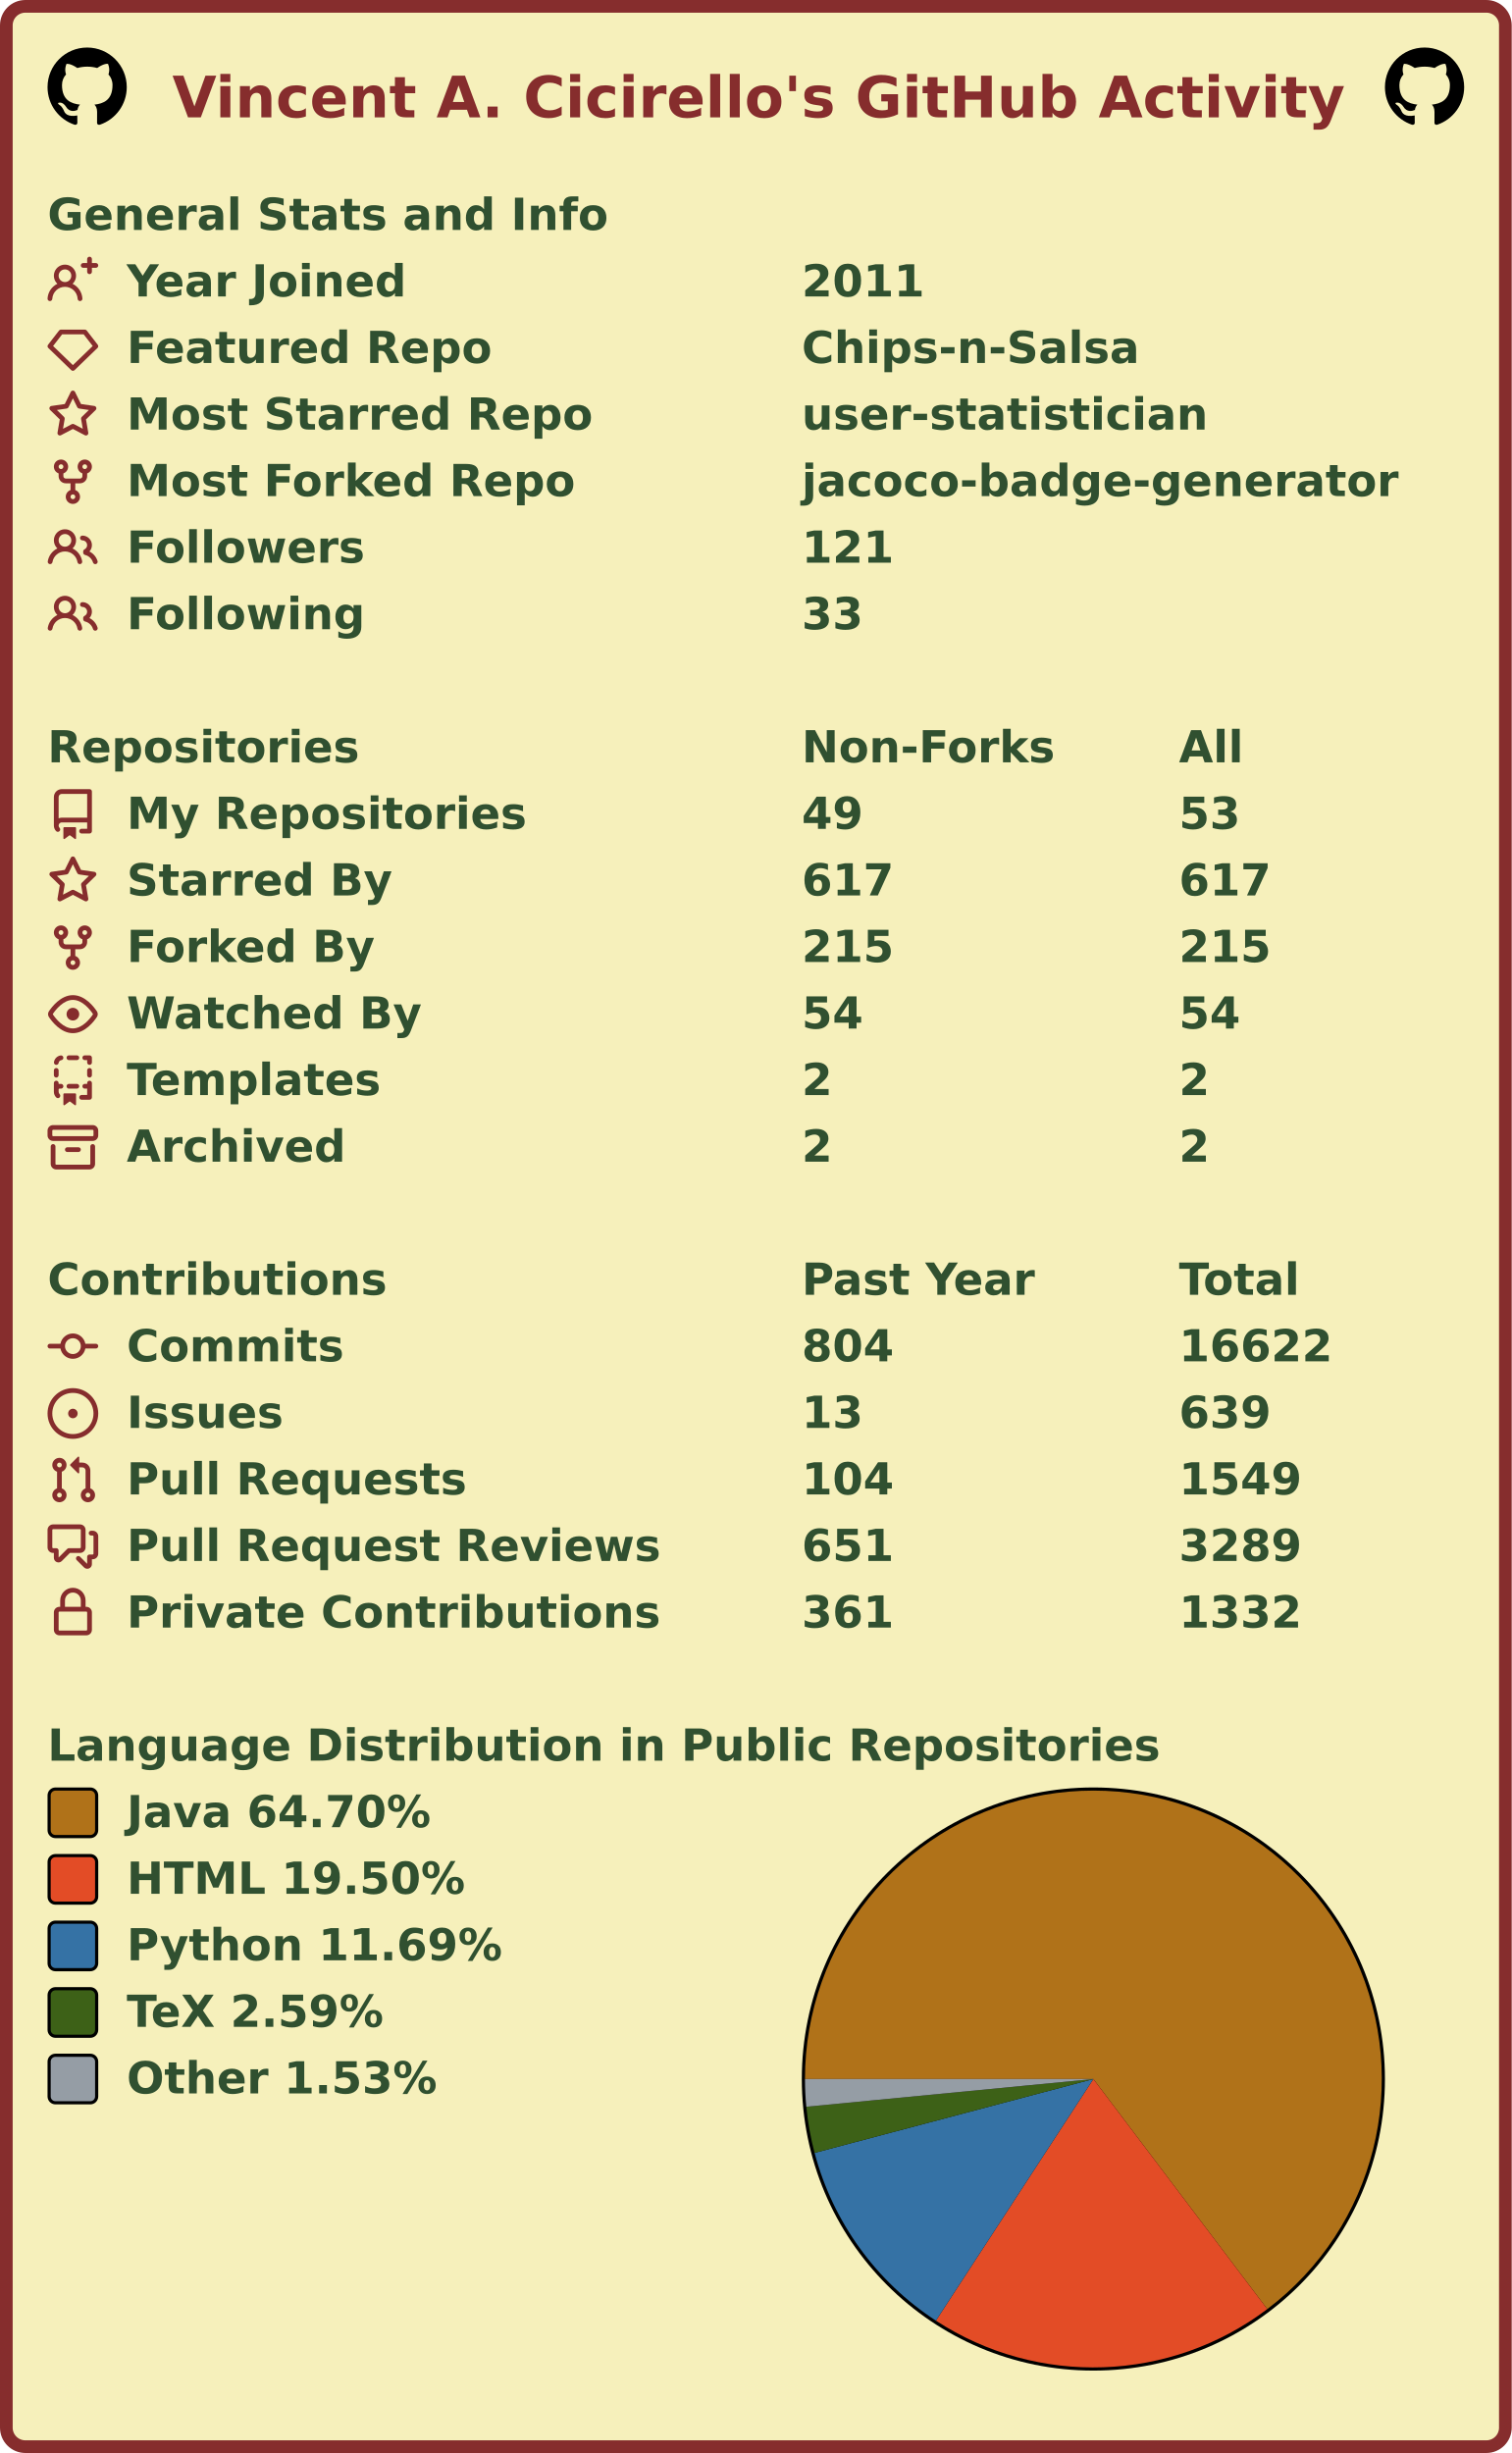
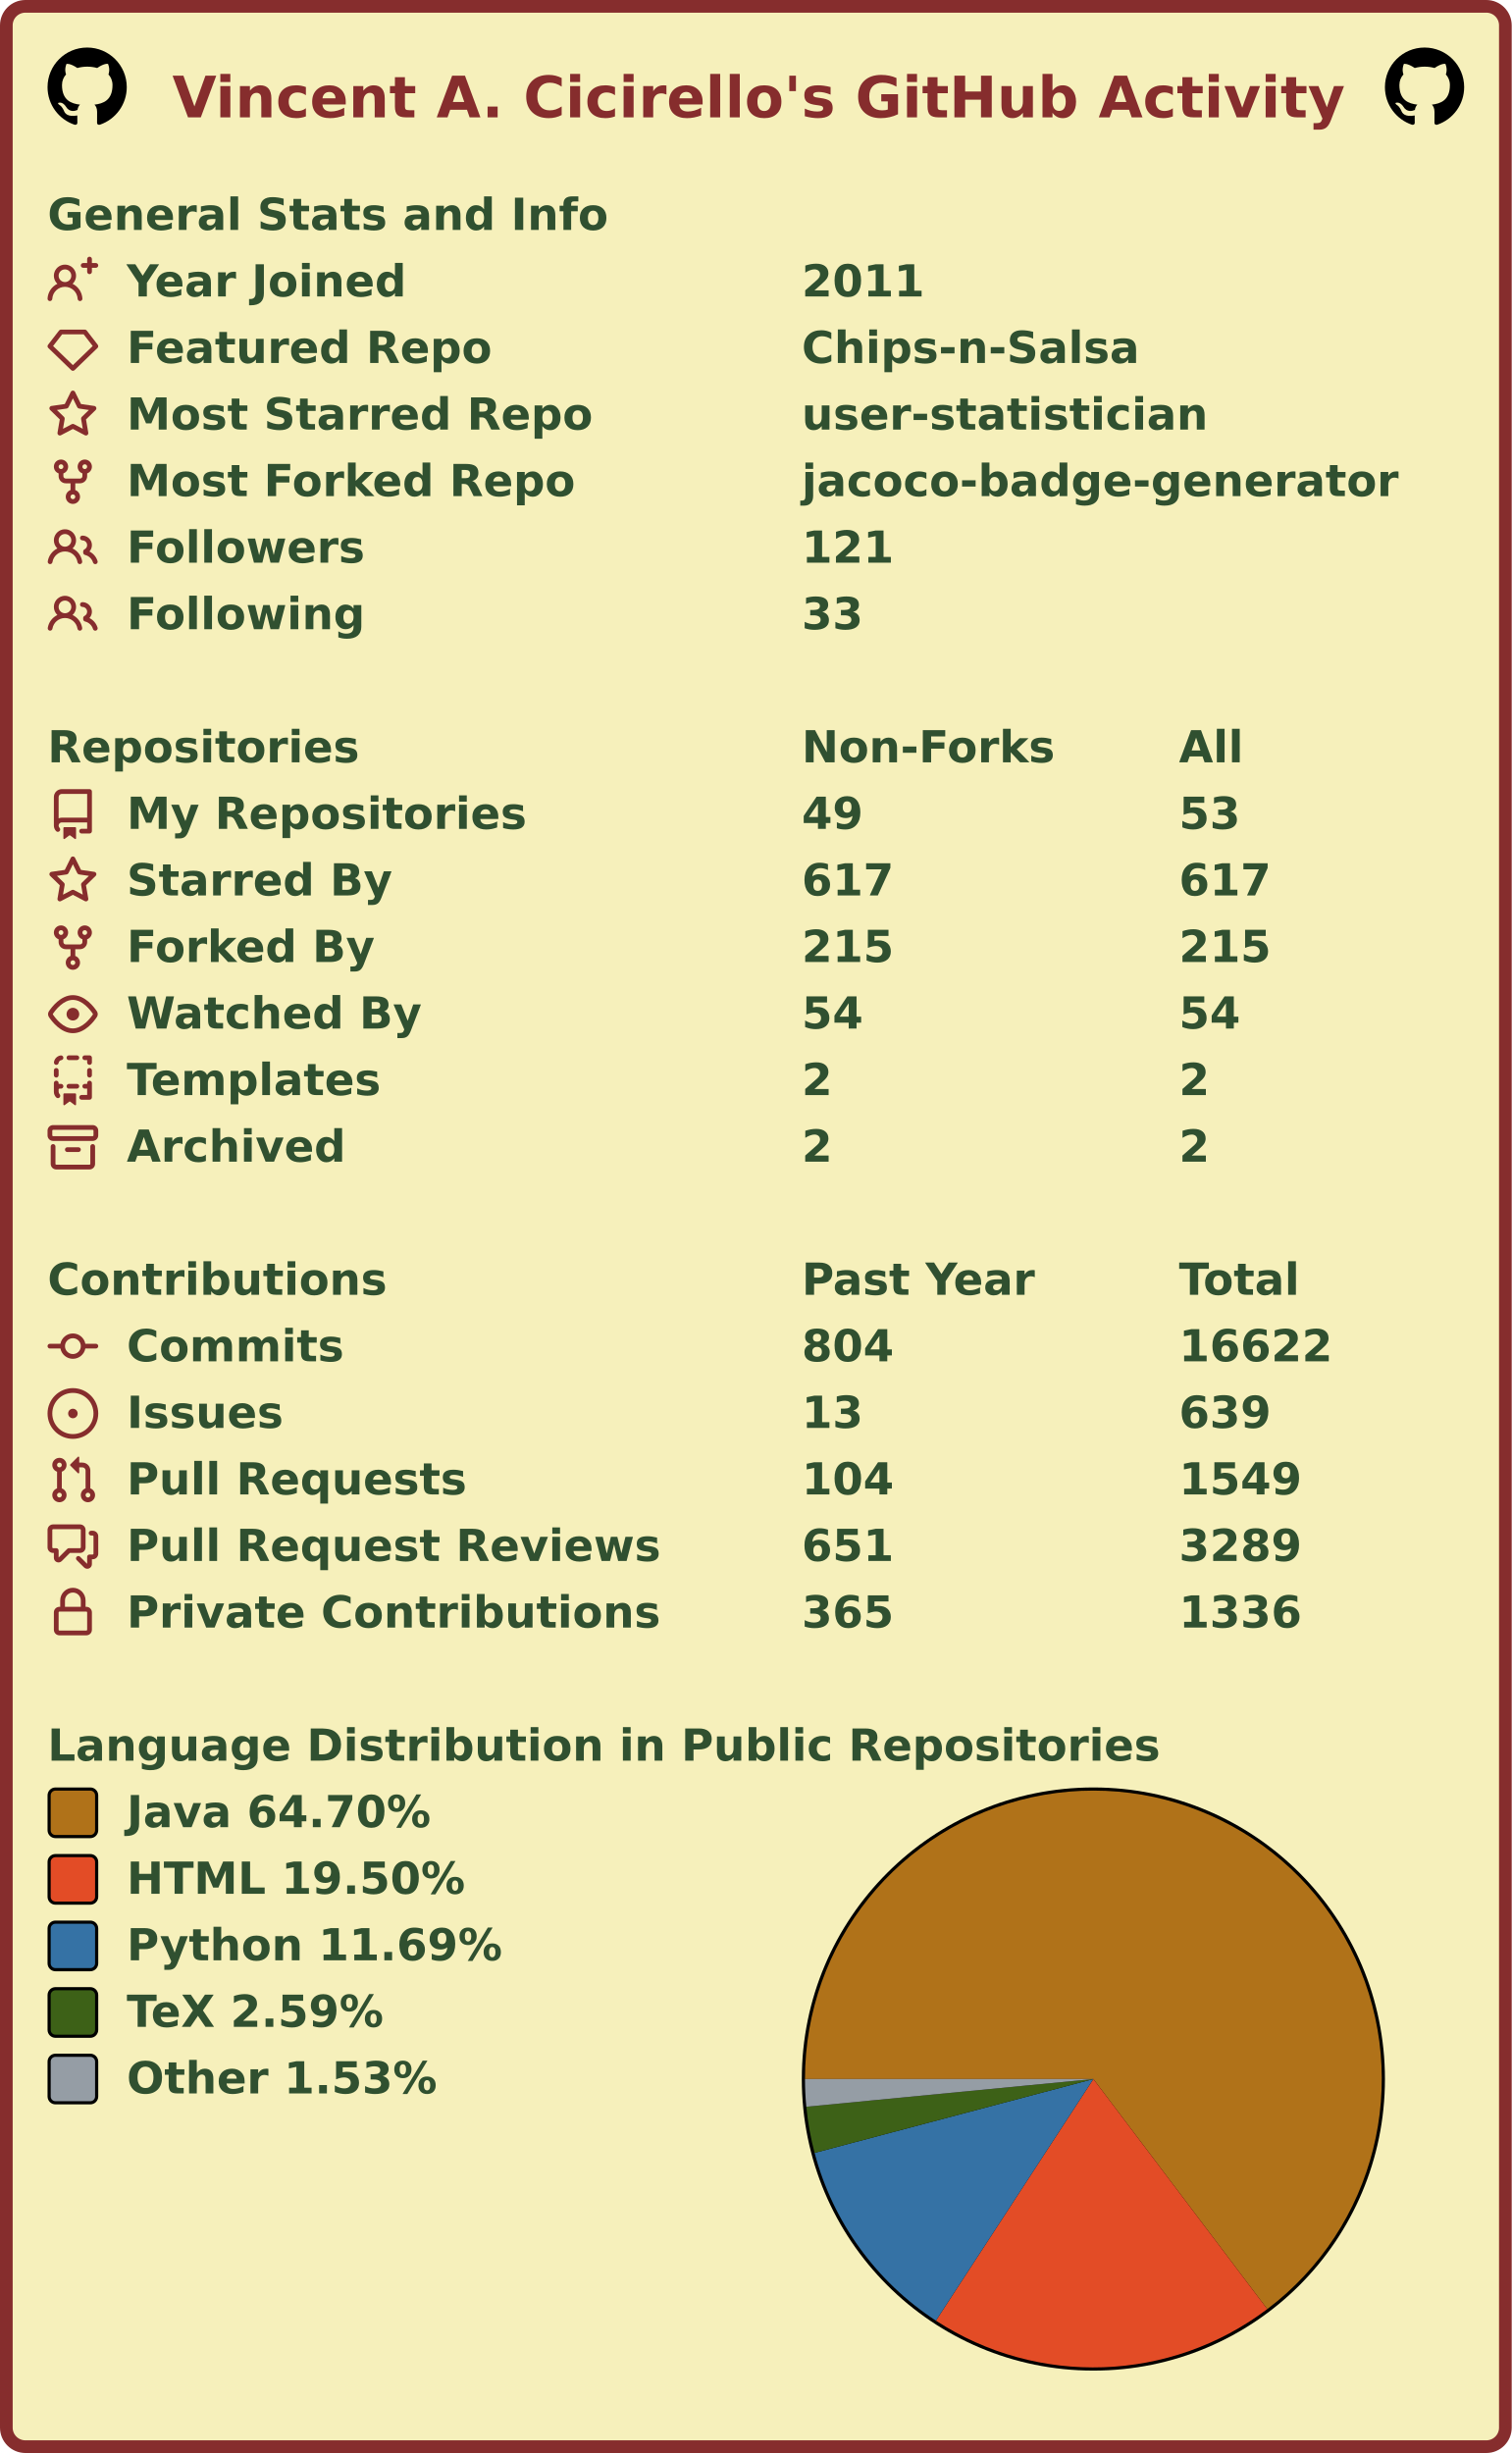
<svg xmlns="http://www.w3.org/2000/svg" width="477" height="774" viewBox="0 0 477 774" lang="en" xml:lang="en">
  <rect x="2" y="2" stroke-width="4" rx="6" width="473" height="770" stroke="#862d2d" fill="#f6f0bb" />
  <g font-weight="600" font-size="110pt" font-family="Verdana,Geneva,DejaVu Sans,sans-serif" text-rendering="geometricPrecision">
    <text x="442" y="301" lengthAdjust="spacingAndGlyphs" textLength="2985" transform="scale(0.123)" fill="#862d2d">Vincent A. Cicirello's GitHub Activity</text>
    <svg x="15" y="15" width="25" height="25" viewBox="0 0 16 16">
      <path fill="#000000" fill-rule="evenodd" d="M8 0C3.58 0 0 3.58 0 8c0 3.54 2.29 6.53 5.47 7.59.4.07.55-.17.55-.38 0-.19-.01-.82-.01-1.49-2.01.37-2.53-.49-2.69-.94-.09-.23-.48-.94-.82-1.13-.28-.15-.68-.52-.01-.53.63-.01 1.08.58 1.23.82.72 1.21 1.87.87 2.33.66.07-.52.28-.87.51-1.07-1.78-.2-3.64-.89-3.64-3.95 0-.87.31-1.59.82-2.15-.08-.2-.36-1.02.08-2.12 0 0 .67-.21 2.2.82.64-.18 1.32-.27 2-.27.68 0 1.36.09 2 .27 1.53-1.04 2.2-.82 2.2-.82.44 1.1.16 1.92.08 2.12.51.56.82 1.27.82 2.15 0 3.07-1.87 3.75-3.65 3.95.29.25.54.73.54 1.48 0 1.07-.01 1.93-.01 2.2 0 .21.15.46.55.38A8.013 8.013 0 0016 8c0-4.42-3.58-8-8-8z" />
    </svg>
    <svg x="437" y="15" width="25" height="25" viewBox="0 0 16 16">
      <path fill="#000000" fill-rule="evenodd" d="M8 0C3.58 0 0 3.58 0 8c0 3.54 2.29 6.53 5.47 7.59.4.07.55-.17.55-.38 0-.19-.01-.82-.01-1.49-2.01.37-2.53-.49-2.69-.94-.09-.23-.48-.94-.82-1.13-.28-.15-.68-.52-.01-.53.63-.01 1.08.58 1.23.82.72 1.21 1.87.87 2.33.66.07-.52.28-.87.51-1.07-1.78-.2-3.64-.89-3.64-3.95 0-.87.31-1.59.82-2.15-.08-.2-.36-1.02.08-2.12 0 0 .67-.21 2.2.82.64-.18 1.32-.27 2-.27.68 0 1.36.09 2 .27 1.53-1.04 2.2-.82 2.2-.82.44 1.1.16 1.92.08 2.12.51.56.82 1.27.82 2.15 0 3.07-1.87 3.75-3.65 3.95.29.25.54.73.54 1.48 0 1.07-.01 1.93-.01 2.2 0 .21.15.46.55.38A8.013 8.013 0 0016 8c0-4.42-3.58-8-8-8z" />
    </svg>
    <g transform="translate(0, 60)" fill="#305030">
      <g transform="translate(15, 0)">
        <g transform="scale(0.095)">
          <text x="0" y="132" textLength="1851" lengthAdjust="spacingAndGlyphs">General Stats and Info</text>
        </g>
      </g>
      <g transform="translate(15, 21)">
        <path fill="#862d2d" fill-rule="evenodd" d="M13.25 0a.75.75 0 01.75.75V2h1.25a.75.75 0 010 1.5H14v1.25a.75.75 0 01-1.5 0V3.5h-1.25a.75.75 0 010-1.5h1.25V.75a.75.75 0 01.75-.75zM5.5 4a2 2 0 100 4 2 2 0 000-4zm2.4 4.548a3.5 3.5 0 10-4.799 0 5.527 5.527 0 00-3.1 4.66.75.75 0 101.498.085A4.01 4.01 0 015.5 9.5a4.01 4.01 0 014.001 3.793.75.75 0 101.498-.086 5.527 5.527 0 00-3.1-4.659z" />
        <g transform="scale(0.095)">
          <text lengthAdjust="spacingAndGlyphs" textLength="932" x="263" y="132">Year Joined</text>
          <text lengthAdjust="spacingAndGlyphs" textLength="420" x="2505" y="132">2011</text>
        </g>
      </g>
      <g transform="translate(15, 42)">
        <path fill="#862d2d" fill-rule="evenodd" d="M3.637 2.291A.75.75 0 014.23 2h7.54a.75.75 0 01.593.291l3.48 4.5a.75.75 0 01-.072.999l-7.25 7a.75.75 0 01-1.042 0l-7.25-7a.75.75 0 01-.072-.999l3.48-4.5zM4.598 3.5L1.754 7.177 8 13.207l6.246-6.03L11.402 3.5H4.598z" />
        <g transform="scale(0.095)">
          <text lengthAdjust="spacingAndGlyphs" textLength="1215" x="263" y="132">Featured Repo</text>
          <text lengthAdjust="spacingAndGlyphs" textLength="1120" x="2505" y="132">Chips-n-Salsa</text>
        </g>
      </g>
      <g transform="translate(15, 63)">
        <path fill="#862d2d" fill-rule="evenodd" d="M8 .25a.75.75 0 01.673.418l1.882 3.815 4.21.612a.75.75 0 01.416 1.279l-3.046 2.97.719 4.192a.75.75 0 01-1.088.791L8 12.347l-3.766 1.98a.75.75 0 01-1.088-.79l.72-4.194L.818 6.374a.75.75 0 01.416-1.28l4.21-.611L7.327.668A.75.75 0 018 .25zm0 2.445L6.615 5.5a.75.75 0 01-.564.41l-3.097.45 2.24 2.184a.75.75 0 01.216.664l-.528 3.084 2.769-1.456a.75.75 0 01.698 0l2.77 1.456-.53-3.084a.75.75 0 01.216-.664l2.24-2.183-3.096-.45a.75.75 0 01-.564-.41L8 2.694v.001z" />
        <g transform="scale(0.095)">
          <text lengthAdjust="spacingAndGlyphs" textLength="1532" x="263" y="132">Most Starred Repo</text>
          <text lengthAdjust="spacingAndGlyphs" textLength="1320" x="2505" y="132">user-statistician</text>
        </g>
      </g>
      <g transform="translate(15, 84)">
        <path fill="#862d2d" fill-rule="evenodd" d="M5 3.25a.75.75 0 11-1.5 0 .75.75 0 011.5 0zm0 2.122a2.25 2.25 0 10-1.5 0v.878A2.25 2.25 0 005.75 8.5h1.5v2.128a2.251 2.251 0 101.5 0V8.5h1.5a2.25 2.25 0 002.25-2.25v-.878a2.25 2.25 0 10-1.5 0v.878a.75.75 0 01-.75.75h-4.5A.75.75 0 015 6.25v-.878zm3.75 7.378a.75.75 0 11-1.5 0 .75.75 0 011.5 0zm3-8.75a.75.75 0 100-1.5.75.75 0 000 1.5z" />
        <g transform="scale(0.095)">
          <text lengthAdjust="spacingAndGlyphs" textLength="1485" x="263" y="132">Most Forked Repo</text>
          <text lengthAdjust="spacingAndGlyphs" textLength="1986" x="2505" y="132">jacoco-badge-generator</text>
        </g>
      </g>
      <g transform="translate(15, 105)">
        <path fill="#862d2d" fill-rule="evenodd" d="M5.5 3.5a2 2 0 100 4 2 2 0 000-4zM2 5.5a3.5 3.5 0 115.898 2.549 5.507 5.507 0 013.034 4.084.75.75 0 11-1.482.235 4.001 4.001 0 00-7.9 0 .75.75 0 01-1.482-.236A5.507 5.507 0 013.102 8.05 3.49 3.49 0 012 5.5zM11 4a.75.75 0 100 1.5 1.5 1.5 0 01.666 2.844.75.75 0 00-.416.672v.352a.75.75 0 00.574.73c1.2.289 2.162 1.2 2.522 2.372a.75.75 0 101.434-.44 5.01 5.01 0 00-2.56-3.012A3 3 0 0011 4z" />
        <g transform="scale(0.095)">
          <text lengthAdjust="spacingAndGlyphs" textLength="778" x="263" y="132">Followers</text>
          <text lengthAdjust="spacingAndGlyphs" textLength="315" x="2505" y="132">121</text>
        </g>
      </g>
      <g transform="translate(15, 126)">
        <path fill="#862d2d" fill-rule="evenodd" d="M5.5 3.5a2 2 0 100 4 2 2 0 000-4zM2 5.5a3.5 3.5 0 115.898 2.549 5.507 5.507 0 013.034 4.084.75.75 0 11-1.482.235 4.001 4.001 0 00-7.9 0 .75.75 0 01-1.482-.236A5.507 5.507 0 013.102 8.05 3.49 3.49 0 012 5.5zM11 4a.75.75 0 100 1.5 1.5 1.5 0 01.666 2.844.75.75 0 00-.416.672v.352a.75.75 0 00.574.73c1.2.289 2.162 1.2 2.522 2.372a.75.75 0 101.434-.44 5.01 5.01 0 00-2.56-3.012A3 3 0 0011 4z" />
        <g transform="scale(0.095)">
          <text lengthAdjust="spacingAndGlyphs" textLength="780" x="263" y="132">Following</text>
          <text lengthAdjust="spacingAndGlyphs" textLength="210" x="2505" y="132">33</text>
        </g>
      </g>
    </g>
    <g transform="translate(0, 228)" fill="#305030">
      <g transform="translate(15, 0)">
        <g transform="scale(0.095)">
          <text x="0" y="132" textLength="1020" lengthAdjust="spacingAndGlyphs">Repositories</text>
          <text x="2505" y="132" textLength="832" lengthAdjust="spacingAndGlyphs">Non-Forks</text>
          <text x="3758" y="132" textLength="206" lengthAdjust="spacingAndGlyphs">All</text>
        </g>
      </g>
      <g transform="translate(15, 21)">
        <path fill="#862d2d" fill-rule="evenodd" d="M2 2.5A2.5 2.5 0 014.5 0h8.75a.75.75 0 01.75.75v12.5a.75.75 0 01-.75.75h-2.5a.75.75 0 110-1.5h1.75v-2h-8a1 1 0 00-.714 1.7.75.75 0 01-1.072 1.05A2.495 2.495 0 012 11.5v-9zm10.5-1V9h-8c-.356 0-.694.074-1 .208V2.5a1 1 0 011-1h8zM5 12.25v3.25a.25.25 0 00.4.2l1.45-1.087a.25.25 0 01.3 0L8.6 15.7a.25.25 0 00.4-.2v-3.25a.25.25 0 00-.25-.25h-3.5a.25.25 0 00-.25.25z" />
        <g transform="scale(0.095)">
          <text lengthAdjust="spacingAndGlyphs" textLength="1312" x="263" y="132">My Repositories</text>
          <text lengthAdjust="spacingAndGlyphs" textLength="210" x="2505" y="132">49</text>
          <text lengthAdjust="spacingAndGlyphs" textLength="210" x="3758" y="132">53</text>
        </g>
      </g>
      <g transform="translate(15, 42)">
        <path fill="#862d2d" fill-rule="evenodd" d="M8 .25a.75.75 0 01.673.418l1.882 3.815 4.21.612a.75.75 0 01.416 1.279l-3.046 2.97.719 4.192a.75.75 0 01-1.088.791L8 12.347l-3.766 1.98a.75.75 0 01-1.088-.79l.72-4.194L.818 6.374a.75.75 0 01.416-1.28l4.21-.611L7.327.668A.75.75 0 018 .25zm0 2.445L6.615 5.5a.75.75 0 01-.564.41l-3.097.45 2.24 2.184a.75.75 0 01.216.664l-.528 3.084 2.769-1.456a.75.75 0 01.698 0l2.77 1.456-.53-3.084a.75.75 0 01.216-.664l2.24-2.183-3.096-.45a.75.75 0 01-.564-.41L8 2.694v.001z" />
        <g transform="scale(0.095)">
          <text lengthAdjust="spacingAndGlyphs" textLength="874" x="263" y="132">Starred By</text>
          <text lengthAdjust="spacingAndGlyphs" textLength="315" x="2505" y="132">617</text>
          <text lengthAdjust="spacingAndGlyphs" textLength="315" x="3758" y="132">617</text>
        </g>
      </g>
      <g transform="translate(15, 63)">
        <path fill="#862d2d" fill-rule="evenodd" d="M5 3.25a.75.75 0 11-1.5 0 .75.75 0 011.5 0zm0 2.122a2.25 2.25 0 10-1.5 0v.878A2.25 2.25 0 005.75 8.5h1.5v2.128a2.251 2.251 0 101.5 0V8.5h1.5a2.25 2.25 0 002.25-2.25v-.878a2.25 2.25 0 10-1.5 0v.878a.75.75 0 01-.75.75h-4.5A.75.75 0 015 6.25v-.878zm3.75 7.378a.75.75 0 11-1.5 0 .75.75 0 011.5 0zm3-8.75a.75.75 0 100-1.5.75.75 0 000 1.5z" />
        <g transform="scale(0.095)">
          <text lengthAdjust="spacingAndGlyphs" textLength="828" x="263" y="132">Forked By</text>
          <text lengthAdjust="spacingAndGlyphs" textLength="315" x="2505" y="132">215</text>
          <text lengthAdjust="spacingAndGlyphs" textLength="315" x="3758" y="132">215</text>
        </g>
      </g>
      <g transform="translate(15, 84)">
        <path fill="#862d2d" fill-rule="evenodd" d="M1.679 7.932c.412-.621 1.242-1.75 2.366-2.717C5.175 4.242 6.527 3.5 8 3.5c1.473 0 2.824.742 3.955 1.715 1.124.967 1.954 2.096 2.366 2.717a.119.119 0 010 .136c-.412.621-1.242 1.75-2.366 2.717C10.825 11.758 9.473 12.5 8 12.5c-1.473 0-2.824-.742-3.955-1.715C2.92 9.818 2.09 8.69 1.679 8.068a.119.119 0 010-.136zM8 2c-1.981 0-3.67.992-4.933 2.078C1.797 5.169.88 6.423.43 7.1a1.619 1.619 0 000 1.798c.45.678 1.367 1.932 2.637 3.024C4.329 13.008 6.019 14 8 14c1.981 0 3.67-.992 4.933-2.078 1.27-1.091 2.187-2.345 2.637-3.023a1.619 1.619 0 000-1.798c-.45-.678-1.367-1.932-2.637-3.023C11.671 2.992 9.981 2 8 2zm0 8a2 2 0 100-4 2 2 0 000 4z" />
        <g transform="scale(0.095)">
          <text lengthAdjust="spacingAndGlyphs" textLength="993" x="263" y="132">Watched By</text>
          <text lengthAdjust="spacingAndGlyphs" textLength="210" x="2505" y="132">54</text>
          <text lengthAdjust="spacingAndGlyphs" textLength="210" x="3758" y="132">54</text>
        </g>
      </g>
      <g transform="translate(15, 105)">
        <path fill="#862d2d" fill-rule="evenodd" d="M6 .75A.75.75 0 016.75 0h2.5a.75.75 0 010 1.5h-2.5A.75.75 0 016 .75zm5 0a.75.75 0 01.75-.75h1.5a.75.75 0 01.75.75v1.5a.75.75 0 01-1.5 0V1.5h-.75A.75.75 0 0111 .75zM4.992.662a.75.75 0 01-.636.848c-.436.063-.783.41-.846.846a.75.75 0 01-1.485-.212A2.501 2.501 0 014.144.025a.75.75 0 01.848.637zM2.75 4a.75.75 0 01.75.75v1.5a.75.75 0 01-1.5 0v-1.5A.75.75 0 012.75 4zm10.5 0a.75.75 0 01.75.75v1.5a.75.75 0 01-1.5 0v-1.5a.75.75 0 01.75-.75zM2.75 8a.75.75 0 01.75.75v.268A1.72 1.72 0 013.75 9h.5a.75.75 0 010 1.5h-.5a.25.25 0 00-.25.25v.75c0 .28.114.532.3.714a.75.75 0 01-1.05 1.072A2.495 2.495 0 012 11.5V8.75A.75.75 0 012.75 8zm10.5 0a.75.75 0 01.75.75v4.5a.75.75 0 01-.75.75h-2.5a.75.75 0 010-1.5h1.75v-2h-.75a.75.75 0 010-1.5h.75v-.25a.75.75 0 01.75-.75zM6 9.75A.75.75 0 016.75 9h2.5a.75.75 0 010 1.5h-2.5A.75.75 0 016 9.75zm-1 2.5v3.25a.25.25 0 00.4.2l1.45-1.087a.25.25 0 01.3 0L8.6 15.7a.25.25 0 00.4-.2v-3.25a.25.25 0 00-.25-.25h-3.5a.25.25 0 00-.25.25z" />
        <g transform="scale(0.095)">
          <text lengthAdjust="spacingAndGlyphs" textLength="868" x="263" y="132">Templates</text>
          <text lengthAdjust="spacingAndGlyphs" textLength="105" x="2505" y="132">2</text>
          <text lengthAdjust="spacingAndGlyphs" textLength="105" x="3758" y="132">2</text>
        </g>
      </g>
      <g transform="translate(15, 126)">
        <path fill="#862d2d" fill-rule="evenodd" d="M1.75 2.5a.25.25 0 00-.25.25v1.5c0 .138.112.25.25.25h12.5a.25.25 0 00.25-.25v-1.5a.25.25 0 00-.25-.25H1.75zM0 2.75C0 1.784.784 1 1.75 1h12.5c.966 0 1.75.784 1.75 1.75v1.5A1.75 1.75 0 0114.25 6H1.75A1.75 1.75 0 010 4.25v-1.5zM1.75 7a.75.75 0 01.75.75v5.5c0 .138.112.25.25.25h10.5a.25.25 0 00.25-.25v-5.5a.75.75 0 111.5 0v5.5A1.75 1.75 0 0113.25 15H2.75A1.75 1.75 0 011 13.25v-5.5A.75.75 0 011.75 7zm4.5 1a.75.75 0 000 1.5h3.5a.75.75 0 100-1.5h-3.5z" />
        <g transform="scale(0.095)">
          <text lengthAdjust="spacingAndGlyphs" textLength="726" x="263" y="132">Archived</text>
          <text lengthAdjust="spacingAndGlyphs" textLength="105" x="2505" y="132">2</text>
          <text lengthAdjust="spacingAndGlyphs" textLength="105" x="3758" y="132">2</text>
        </g>
      </g>
    </g>
    <g transform="translate(0, 396)" fill="#305030">
      <g transform="translate(15, 0)">
        <g transform="scale(0.095)">
          <text x="0" y="132" textLength="1112" lengthAdjust="spacingAndGlyphs">Contributions</text>
          <text x="2505" y="132" textLength="774" lengthAdjust="spacingAndGlyphs">Past Year</text>
          <text x="3758" y="132" textLength="414" lengthAdjust="spacingAndGlyphs">Total</text>
        </g>
      </g>
      <g transform="translate(15, 21)">
        <path fill="#862d2d" fill-rule="evenodd" d="M10.5 7.75a2.5 2.5 0 11-5 0 2.5 2.5 0 015 0zm1.43.75a4.002 4.002 0 01-7.86 0H.75a.75.75 0 110-1.5h3.32a4.001 4.001 0 017.86 0h3.32a.75.75 0 110 1.5h-3.32z" />
        <g transform="scale(0.095)">
          <text lengthAdjust="spacingAndGlyphs" textLength="734" x="263" y="132">Commits</text>
          <text lengthAdjust="spacingAndGlyphs" textLength="315" x="2505" y="132">804</text>
          <text lengthAdjust="spacingAndGlyphs" textLength="525" x="3758" y="132">16622</text>
        </g>
      </g>
      <g transform="translate(15, 42)">
        <path fill="#862d2d" d="M8 9.5a1.5 1.5 0 100-3 1.5 1.5 0 000 3z" />
        <path fill="#862d2d" fill-rule="evenodd" d="M8 0a8 8 0 100 16A8 8 0 008 0zM1.5 8a6.5 6.5 0 1113 0 6.5 6.5 0 01-13 0z" />
        <g transform="scale(0.095)">
          <text lengthAdjust="spacingAndGlyphs" textLength="512" x="263" y="132">Issues</text>
          <text lengthAdjust="spacingAndGlyphs" textLength="210" x="2505" y="132">13</text>
          <text lengthAdjust="spacingAndGlyphs" textLength="315" x="3758" y="132">639</text>
        </g>
      </g>
      <g transform="translate(15, 63)">
        <path fill="#862d2d" fill-rule="evenodd" d="M7.177 3.073L9.573.677A.25.25 0 0110 .854v4.792a.25.25 0 01-.427.177L7.177 3.427a.25.25 0 010-.354zM3.75 2.5a.75.75 0 100 1.5.75.75 0 000-1.5zm-2.25.75a2.25 2.25 0 113 2.122v5.256a2.251 2.251 0 11-1.5 0V5.372A2.25 2.25 0 011.5 3.25zM11 2.5h-1V4h1a1 1 0 011 1v5.628a2.251 2.251 0 101.5 0V5A2.5 2.5 0 0011 2.5zm1 10.25a.75.75 0 111.5 0 .75.75 0 01-1.5 0zM3.75 12a.75.75 0 100 1.5.75.75 0 000-1.5z" />
        <g transform="scale(0.095)">
          <text lengthAdjust="spacingAndGlyphs" textLength="1113" x="263" y="132">Pull Requests</text>
          <text lengthAdjust="spacingAndGlyphs" textLength="315" x="2505" y="132">104</text>
          <text lengthAdjust="spacingAndGlyphs" textLength="420" x="3758" y="132">1549</text>
        </g>
      </g>
      <g transform="translate(15, 84)">
        <path fill="#862d2d" fill-rule="evenodd" d="M1.5 2.75a.25.25 0 01.25-.25h8.5a.25.25 0 01.25.25v5.5a.25.25 0 01-.25.25h-3.5a.75.75 0 00-.53.22L3.5 11.44V9.25a.75.75 0 00-.75-.75h-1a.25.25 0 01-.25-.25v-5.5zM1.75 1A1.75 1.75 0 000 2.75v5.5C0 9.216.784 10 1.75 10H2v1.543a1.457 1.457 0 002.487 1.03L7.061 10h3.189A1.75 1.75 0 0012 8.25v-5.5A1.75 1.75 0 0010.25 1h-8.5zM14.5 4.75a.25.25 0 00-.25-.25h-.5a.75.75 0 110-1.5h.5c.966 0 1.75.784 1.75 1.75v5.5A1.75 1.75 0 0114.25 12H14v1.543a1.457 1.457 0 01-2.487 1.03L9.22 12.28a.75.75 0 111.06-1.06l2.22 2.22v-2.19a.75.75 0 01.75-.75h1a.25.25 0 00.25-.25v-5.5z" />
        <g transform="scale(0.095)">
          <text lengthAdjust="spacingAndGlyphs" textLength="1762" x="263" y="132">Pull Request Reviews</text>
          <text lengthAdjust="spacingAndGlyphs" textLength="315" x="2505" y="132">651</text>
          <text lengthAdjust="spacingAndGlyphs" textLength="420" x="3758" y="132">3289</text>
        </g>
      </g>
      <g transform="translate(15, 105)">
        <path fill="#862d2d" fill-rule="evenodd" d="M4 4v2h-.25A1.75 1.75 0 002 7.75v5.5c0 .966.784 1.75 1.75 1.75h8.5A1.75 1.75 0 0014 13.25v-5.5A1.75 1.75 0 0012.25 6H12V4a4 4 0 10-8 0zm6.5 2V4a2.5 2.5 0 00-5 0v2h5zM12 7.5h.25a.25.25 0 01.25.25v5.5a.25.25 0 01-.25.25h-8.5a.25.25 0 01-.25-.25v-5.5a.25.25 0 01.25-.25H12z" />
        <g transform="scale(0.095)">
          <text lengthAdjust="spacingAndGlyphs" textLength="1742" x="263" y="132">Private Contributions</text>
-           <text lengthAdjust="spacingAndGlyphs" textLength="315" x="2505" y="132">361</text>
-           <text lengthAdjust="spacingAndGlyphs" textLength="420" x="3758" y="132">1332</text>
+           <text lengthAdjust="spacingAndGlyphs" textLength="315" x="2505" y="132">365</text>
+           <text lengthAdjust="spacingAndGlyphs" textLength="420" x="3758" y="132">1336</text>
        </g>
      </g>
    </g>
    <g transform="translate(0, 543)" fill="#305030">
      <g transform="translate(15, 0)">
        <g transform="scale(0.095)">
          <text x="0" y="132" textLength="3652" lengthAdjust="spacingAndGlyphs">Language Distribution in Public Repositories</text>
        </g>
      </g>
      <g transform="translate(253, 21)">
        <circle cx="92" cy="92" r="92" fill="#000000" />
      </g>
      <g transform="translate(254, 22)">
        <g>
          <path fill-rule="evenodd" fill="#b07219" d="M 0.0,91 A 91 91 0 1 1 145.877 163.591 L 91,91 Z" />
          <path fill-rule="evenodd" fill="#e34c26" d="M 145.877,163.591 A 91 91 0 0 1 41.313 167.238 L 91,91 Z" />
          <path fill-rule="evenodd" fill="#3572A5" d="M 41.313,167.238 A 91 91 0 0 1 3.034 114.303 L 91,91 Z" />
          <path fill-rule="evenodd" fill="#3D6117" d="M 3.034,114.303 A 91 91 0 0 1 0.421 99.743 L 91,91 Z" />
          <path fill-rule="evenodd" fill="#959da5" d="M 0.421,99.743 A 91 91 0 0 1 0.0 91 L 91,91 Z" />
          <animateTransform attributeName="transform" attributeType="XML" type="rotate" from="0 91 91" to="360 91 91" dur="10s" repeatCount="indefinite" />
        </g>
      </g>
      <g transform="translate(15, 21)">
        <rect x="0.5" y="0.5" rx="2" width="15" height="15" fill="#b07219" stroke-width="1" stroke="#000000" />
        <text transform="scale(0.095)" x="263" y="132" textLength="1038" lengthAdjust="spacingAndGlyphs">Java 64.70%</text>
      </g>
      <g transform="translate(15, 42)">
        <rect x="0.5" y="0.5" rx="2" width="15" height="15" fill="#e34c26" stroke-width="1" stroke="#000000" />
        <text transform="scale(0.095)" x="263" y="132" textLength="1142" lengthAdjust="spacingAndGlyphs">HTML 19.50%</text>
      </g>
      <g transform="translate(15, 63)">
        <rect x="0.5" y="0.5" rx="2" width="15" height="15" fill="#3572A5" stroke-width="1" stroke="#000000" />
        <text transform="scale(0.095)" x="263" y="132" textLength="1254" lengthAdjust="spacingAndGlyphs">Python 11.69%</text>
      </g>
      <g transform="translate(15, 84)">
        <rect x="0.5" y="0.5" rx="2" width="15" height="15" fill="#3D6117" stroke-width="1" stroke="#000000" />
        <text transform="scale(0.095)" x="263" y="132" textLength="894" lengthAdjust="spacingAndGlyphs">TeX 2.59%</text>
      </g>
      <g transform="translate(15, 105)">
        <rect x="0.5" y="0.5" rx="2" width="15" height="15" fill="#959da5" stroke-width="1" stroke="#000000" />
        <text transform="scale(0.095)" x="263" y="132" textLength="1047" lengthAdjust="spacingAndGlyphs">Other 1.53%</text>
      </g>
    </g>
  </g>
</svg>
